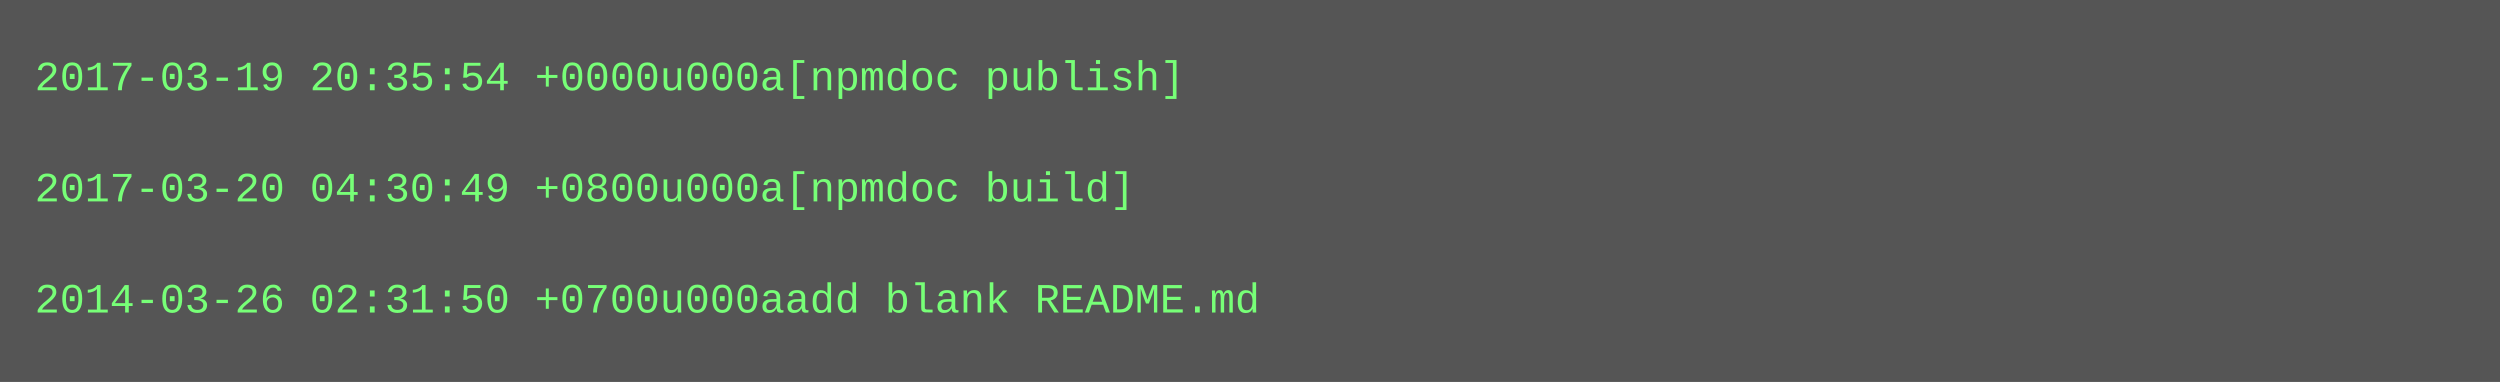
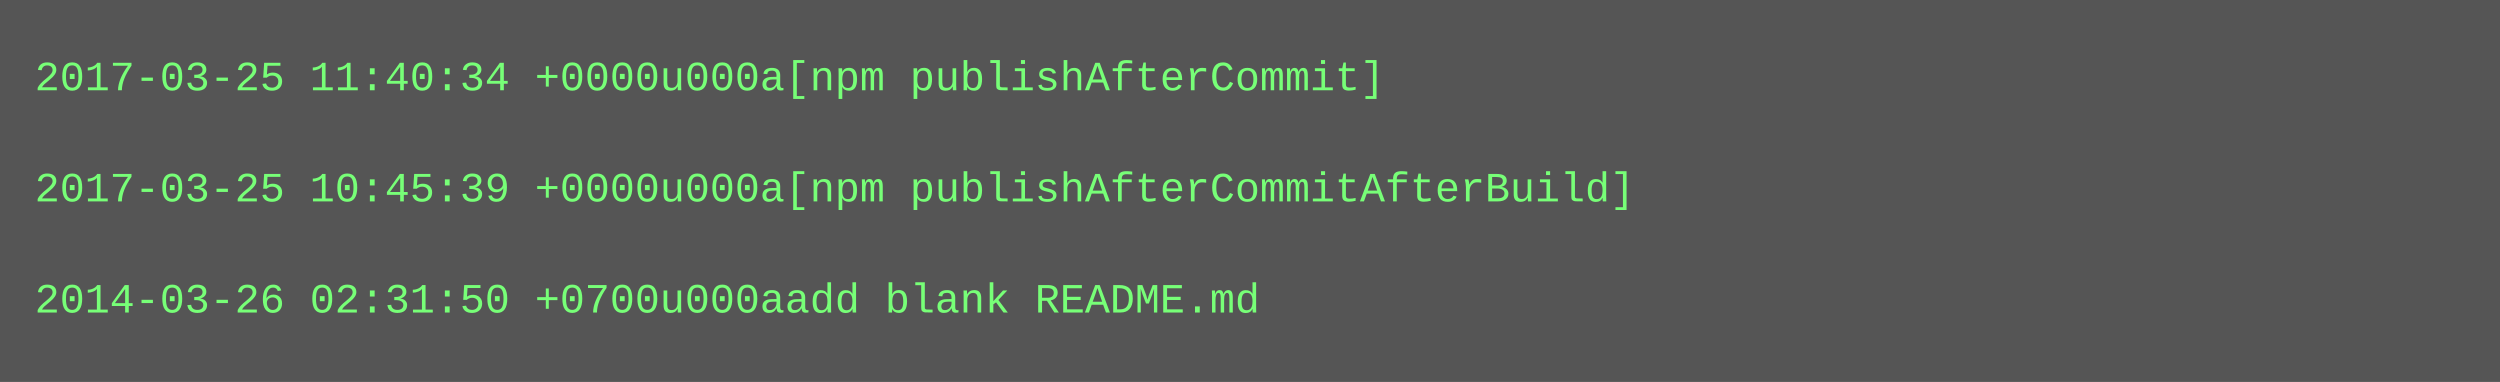
<svg xmlns="http://www.w3.org/2000/svg" height="110" width="720">
  <rect height="110" fill="#555" width="720" />
  <text fill="#7f7" font-family="Courier New" font-size="12" xml:space="preserve">
-     <tspan x="10" y="26">2017-03-19 20:35:54 +0000u000a[npmdoc publish]</tspan>
+     <tspan x="10" y="26">2017-03-25 11:40:34 +0000u000a[npm publishAfterCommit]</tspan>
    <tspan x="10" y="42" />
-     <tspan x="10" y="58">2017-03-20 04:30:49 +0800u000a[npmdoc build]</tspan>
+     <tspan x="10" y="58">2017-03-25 10:45:39 +0000u000a[npm publishAfterCommitAfterBuild]</tspan>
    <tspan x="10" y="74" />
    <tspan x="10" y="90">2014-03-26 02:31:50 +0700u000aadd blank README.md</tspan>
  </text>
</svg>
